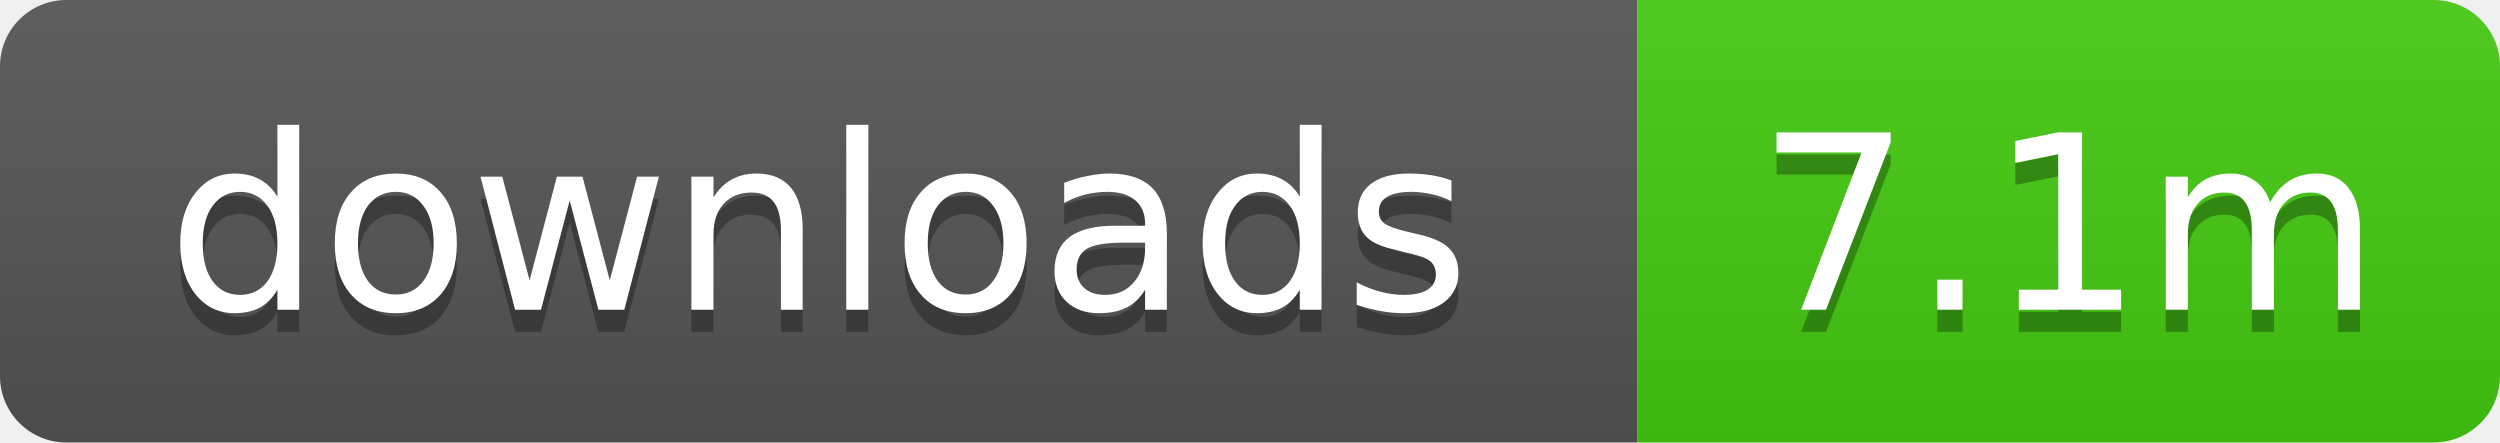
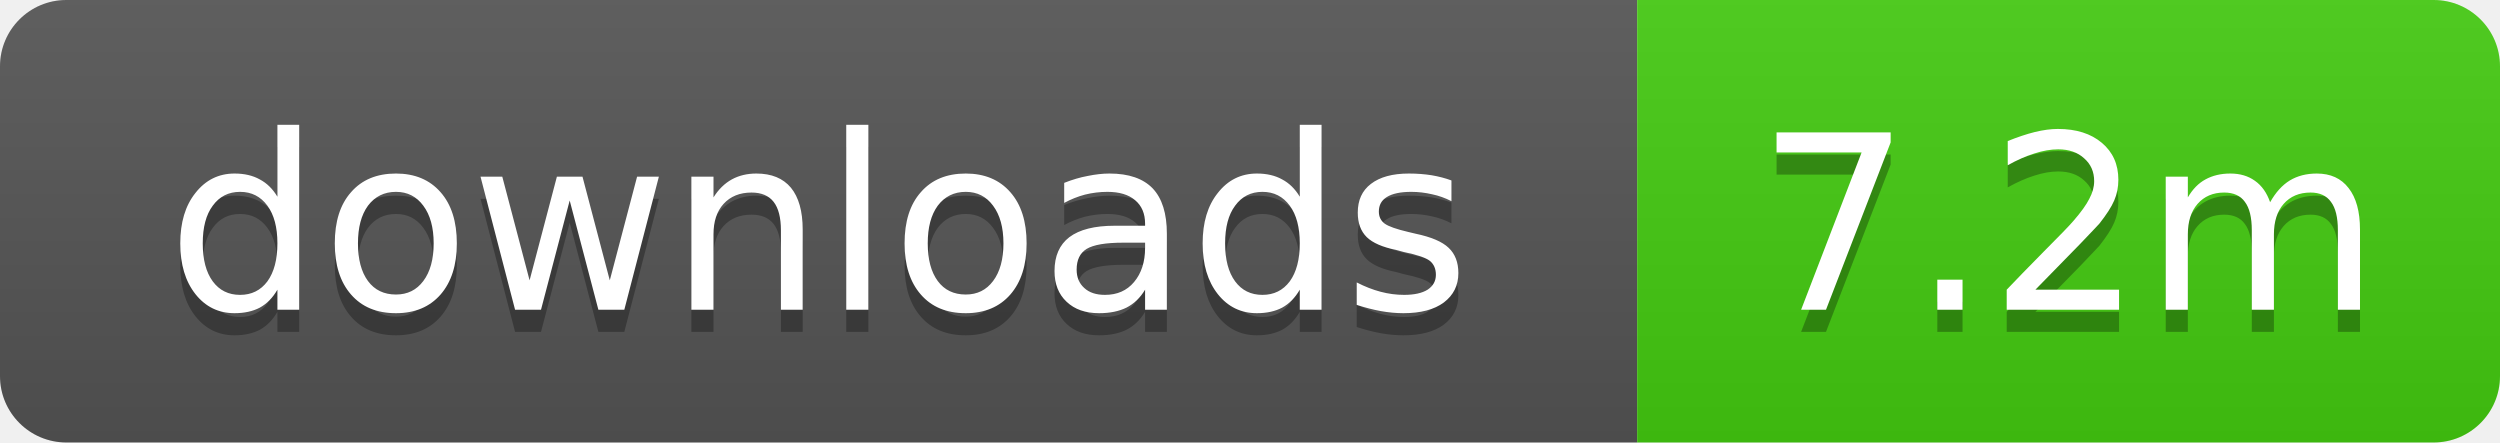
- <svg xmlns="http://www.w3.org/2000/svg" width="113" height="20" role="img" aria-label="downloads: 7.1m">
+ <svg xmlns="http://www.w3.org/2000/svg" width="113" height="20" role="img" aria-label="downloads: 7.2m">
  <linearGradient id="s" x2="0" y2="100%">
    <stop offset="0" stop-color="#bbb" stop-opacity=".1" />
    <stop offset="1" stop-opacity=".1" />
  </linearGradient>
  <clipPath id="r">
    <rect width="113" height="20" rx="3" />
  </clipPath>
  <g clip-path="url(#r)">
    <rect width="74" height="20" fill="#555" />
    <rect x="74" width="39" height="20" fill="#4c1" />
    <rect width="113" height="20" fill="url(#s)" />
  </g>
  <g fill="#fff" text-anchor="middle" font-family="Verdana,Geneva,DejaVu Sans,sans-serif" text-rendering="geometricPrecision" font-size="11">
    <text x="37" y="15" fill="#010101" fill-opacity=".3">downloads</text>
    <text x="37" y="14">downloads</text>
-     <text x="93.5" y="15" fill="#010101" fill-opacity=".3">7.1m</text>
-     <text x="93.5" y="14">7.1m</text>
+     <text x="93.5" y="15" fill="#010101" fill-opacity=".3">7.2m</text>
+     <text x="93.5" y="14">7.2m</text>
  </g>
</svg>
